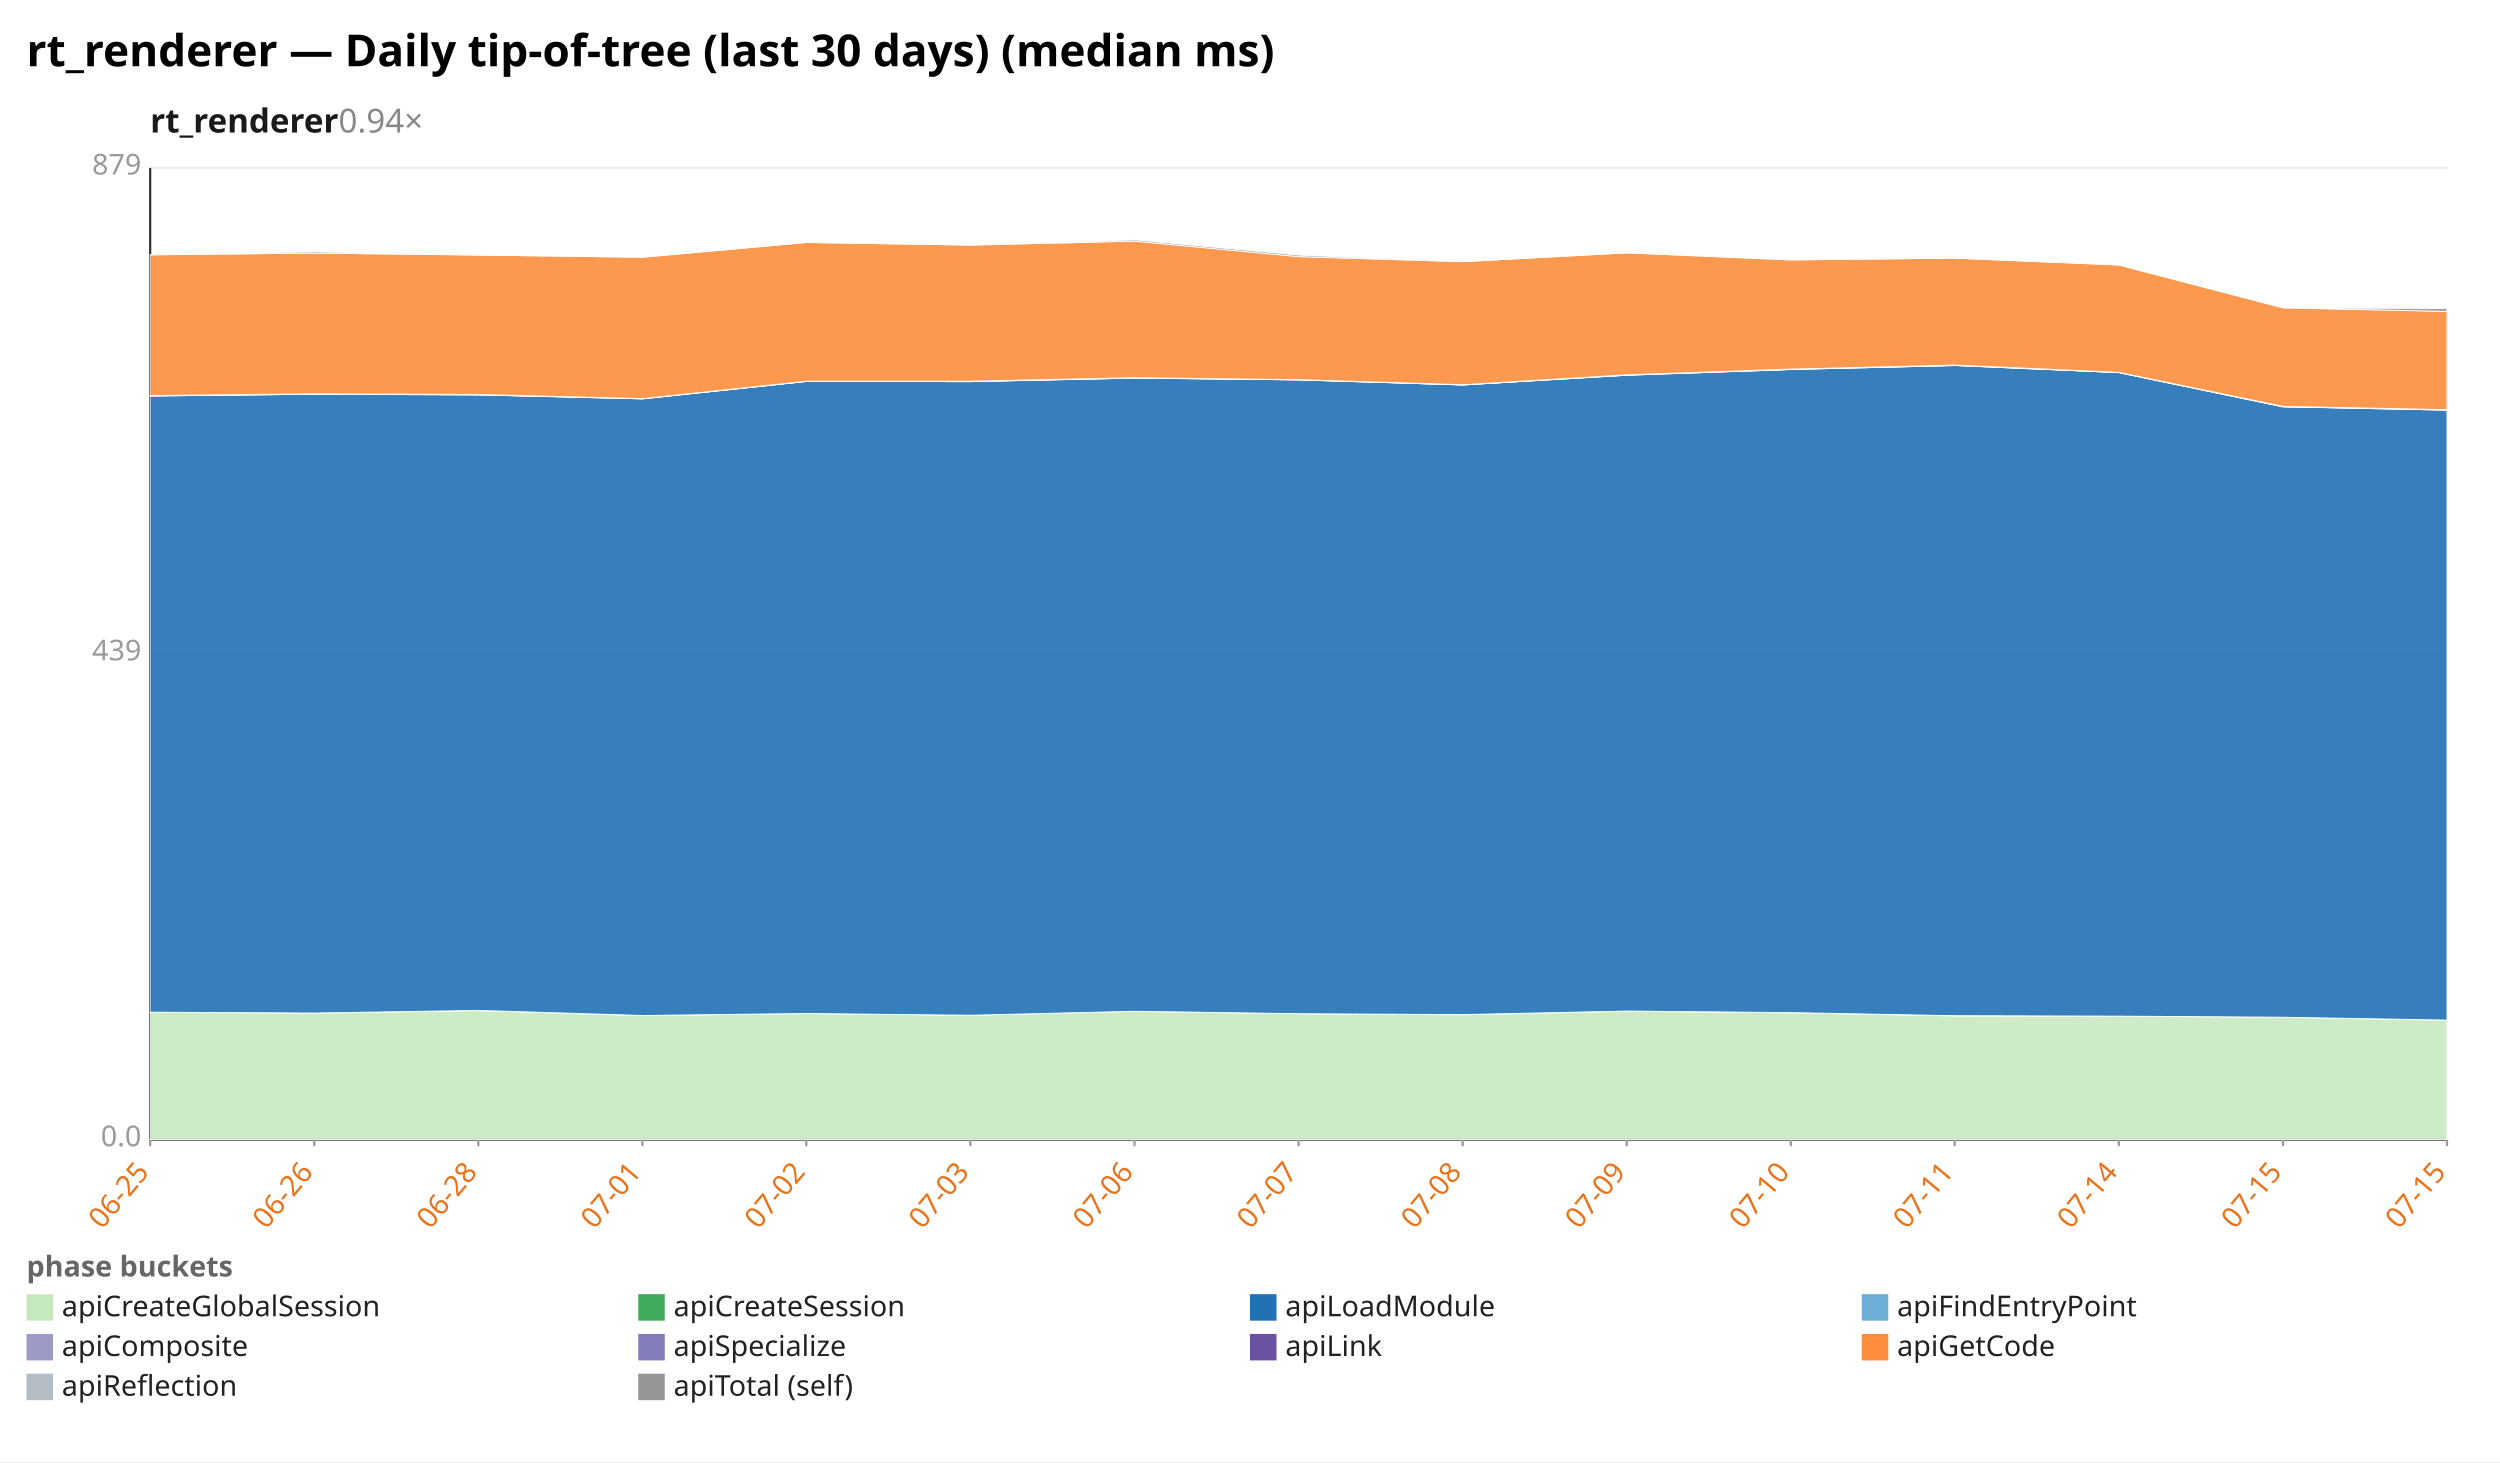
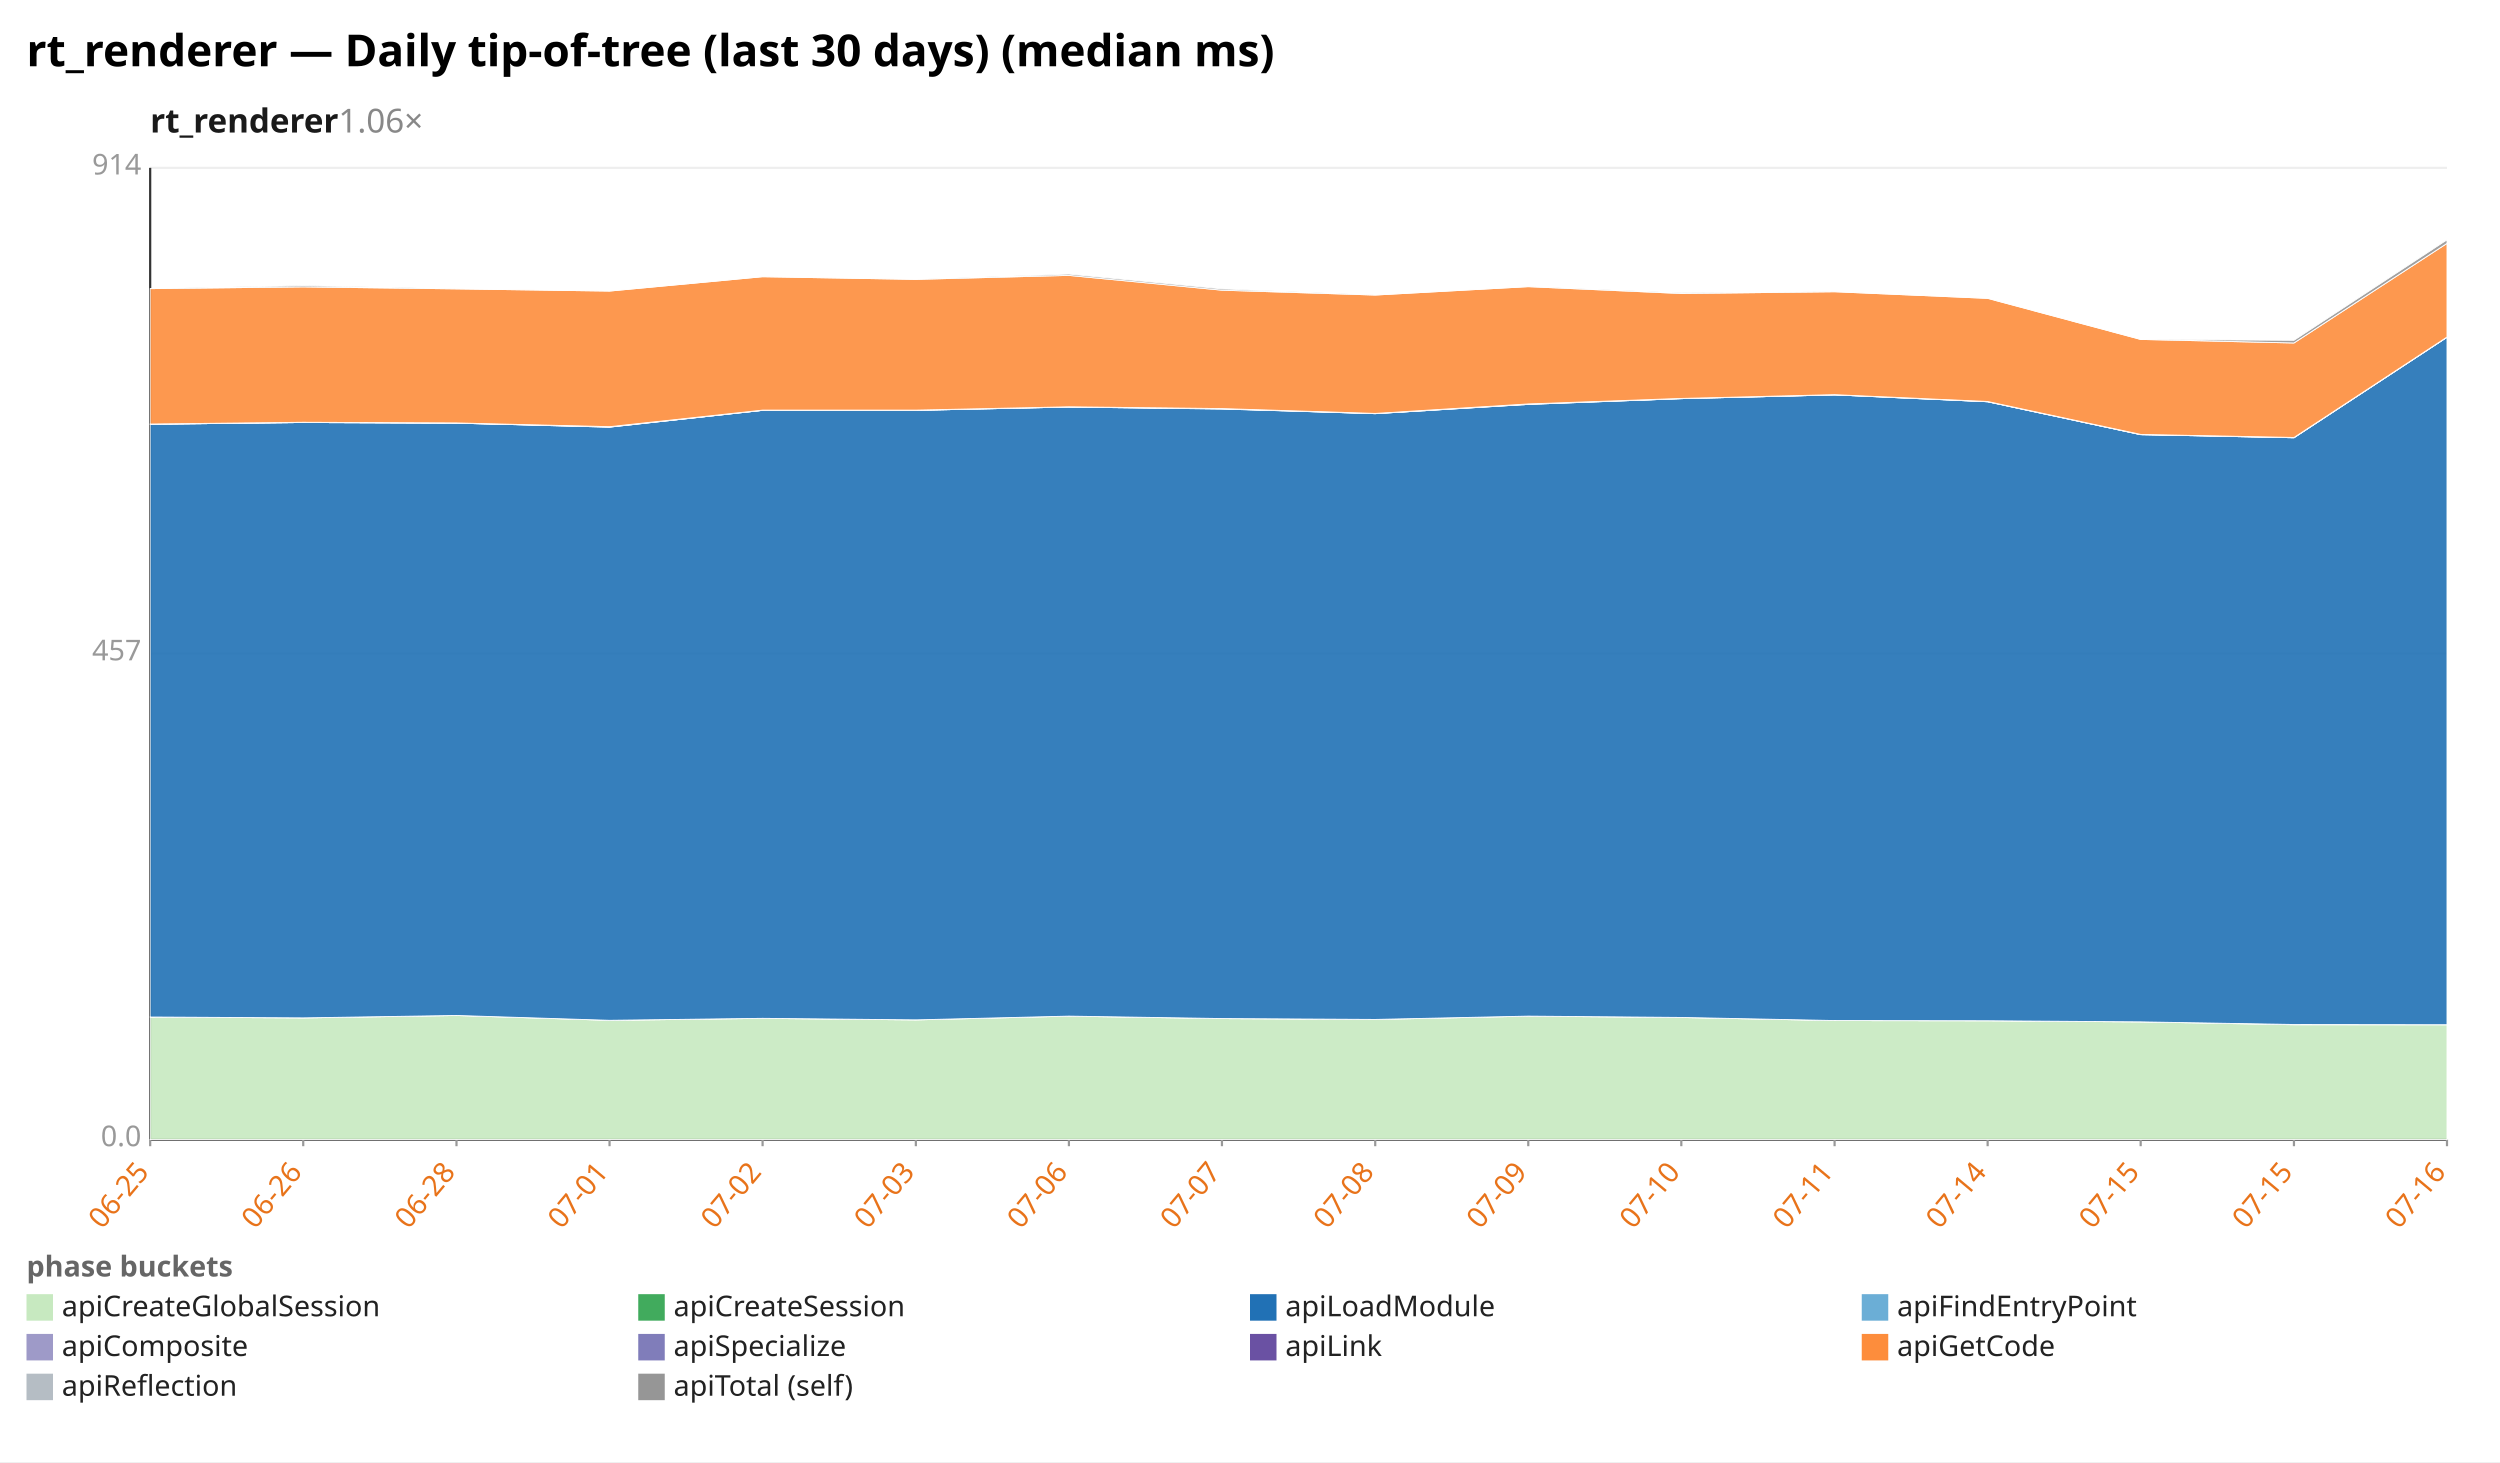
<svg xmlns="http://www.w3.org/2000/svg" width="1132" height="662" viewBox="0 0 1132 662" preserveAspectRatio="xMidYMid meet" font-family="sans-serif" font-size="13">
  <rect width="1132" height="662" fill="white" />
  <text x="12" y="30" font-size="20" font-weight="bold">rt_renderer — Daily tip-of-tree (last 30 days) (median ms)</text>
-   <text x="68" y="60" font-size="15" font-weight="600" fill="#1a1a1a">rt_renderer<tspan fill="#888" font-weight="400" text-decoration="none">  0.94×</tspan>
+   <text x="68" y="60" font-size="15" font-weight="600" fill="#1a1a1a">rt_renderer<tspan fill="#888" font-weight="400" text-decoration="none">  1.06×</tspan>
  </text>
  <line x1="68.0" y1="516.0" x2="1108.0" y2="516.0" stroke="#eee" />
  <text x="64.0" y="519.0" text-anchor="end" fill="#999">0.0</text>
  <line x1="68.0" y1="296.0" x2="1108.0" y2="296.0" stroke="#eee" />
-   <text x="64.0" y="299.0" text-anchor="end" fill="#999">439</text>
+   <text x="64.0" y="299.0" text-anchor="end" fill="#999">457</text>
  <line x1="68.0" y1="76.0" x2="1108.0" y2="76.0" stroke="#eee" />
-   <text x="64.0" y="79.0" text-anchor="end" fill="#999">879</text>
+   <text x="64.0" y="79.0" text-anchor="end" fill="#999">914</text>
  <line x1="68.0" y1="76.0" x2="68.0" y2="516.0" stroke="#333" />
  <line x1="68.0" y1="516.0" x2="1108.0" y2="516.0" stroke="#333" />
  <line x1="68.0" y1="516.0" x2="68.0" y2="519.0" stroke="#999" />
  <text x="68.0" y="531.0" text-anchor="end" fill="#e8731a" transform="rotate(-50 68.0 531.0)">06-25</text>
-   <line x1="142.3" y1="516.0" x2="142.3" y2="519.0" stroke="#999" />
-   <text x="142.3" y="531.0" text-anchor="end" fill="#e8731a" transform="rotate(-50 142.3 531.0)">06-26</text>
-   <line x1="216.6" y1="516.0" x2="216.6" y2="519.0" stroke="#999" />
-   <text x="216.6" y="531.0" text-anchor="end" fill="#e8731a" transform="rotate(-50 216.6 531.0)">06-28</text>
-   <line x1="290.9" y1="516.0" x2="290.9" y2="519.0" stroke="#999" />
-   <text x="290.9" y="531.0" text-anchor="end" fill="#e8731a" transform="rotate(-50 290.9 531.0)">07-01</text>
-   <line x1="365.1" y1="516.0" x2="365.1" y2="519.0" stroke="#999" />
-   <text x="365.1" y="531.0" text-anchor="end" fill="#e8731a" transform="rotate(-50 365.1 531.0)">07-02</text>
-   <line x1="439.4" y1="516.0" x2="439.4" y2="519.0" stroke="#999" />
-   <text x="439.4" y="531.0" text-anchor="end" fill="#e8731a" transform="rotate(-50 439.4 531.0)">07-03</text>
-   <line x1="513.7" y1="516.0" x2="513.7" y2="519.0" stroke="#999" />
-   <text x="513.7" y="531.0" text-anchor="end" fill="#e8731a" transform="rotate(-50 513.7 531.0)">07-06</text>
-   <line x1="588.0" y1="516.0" x2="588.0" y2="519.0" stroke="#999" />
-   <text x="588.0" y="531.0" text-anchor="end" fill="#e8731a" transform="rotate(-50 588.0 531.0)">07-07</text>
-   <line x1="662.3" y1="516.0" x2="662.3" y2="519.0" stroke="#999" />
-   <text x="662.3" y="531.0" text-anchor="end" fill="#e8731a" transform="rotate(-50 662.3 531.0)">07-08</text>
-   <line x1="736.6" y1="516.0" x2="736.6" y2="519.0" stroke="#999" />
-   <text x="736.6" y="531.0" text-anchor="end" fill="#e8731a" transform="rotate(-50 736.6 531.0)">07-09</text>
-   <line x1="810.9" y1="516.0" x2="810.9" y2="519.0" stroke="#999" />
-   <text x="810.9" y="531.0" text-anchor="end" fill="#e8731a" transform="rotate(-50 810.9 531.0)">07-10</text>
-   <line x1="885.1" y1="516.0" x2="885.1" y2="519.0" stroke="#999" />
-   <text x="885.1" y="531.0" text-anchor="end" fill="#e8731a" transform="rotate(-50 885.1 531.0)">07-11</text>
-   <line x1="959.4" y1="516.0" x2="959.4" y2="519.0" stroke="#999" />
-   <text x="959.4" y="531.0" text-anchor="end" fill="#e8731a" transform="rotate(-50 959.4 531.0)">07-14</text>
-   <line x1="1033.7" y1="516.0" x2="1033.7" y2="519.0" stroke="#999" />
-   <text x="1033.7" y="531.0" text-anchor="end" fill="#e8731a" transform="rotate(-50 1033.7 531.0)">07-15</text>
+   <line x1="137.3" y1="516.0" x2="137.3" y2="519.0" stroke="#999" />
+   <text x="137.3" y="531.0" text-anchor="end" fill="#e8731a" transform="rotate(-50 137.3 531.0)">06-26</text>
+   <line x1="206.7" y1="516.0" x2="206.7" y2="519.0" stroke="#999" />
+   <text x="206.7" y="531.0" text-anchor="end" fill="#e8731a" transform="rotate(-50 206.7 531.0)">06-28</text>
+   <line x1="276.0" y1="516.0" x2="276.0" y2="519.0" stroke="#999" />
+   <text x="276.0" y="531.0" text-anchor="end" fill="#e8731a" transform="rotate(-50 276.0 531.0)">07-01</text>
+   <line x1="345.3" y1="516.0" x2="345.3" y2="519.0" stroke="#999" />
+   <text x="345.3" y="531.0" text-anchor="end" fill="#e8731a" transform="rotate(-50 345.3 531.0)">07-02</text>
+   <line x1="414.7" y1="516.0" x2="414.7" y2="519.0" stroke="#999" />
+   <text x="414.7" y="531.0" text-anchor="end" fill="#e8731a" transform="rotate(-50 414.7 531.0)">07-03</text>
+   <line x1="484.0" y1="516.0" x2="484.0" y2="519.0" stroke="#999" />
+   <text x="484.0" y="531.0" text-anchor="end" fill="#e8731a" transform="rotate(-50 484.0 531.0)">07-06</text>
+   <line x1="553.3" y1="516.0" x2="553.3" y2="519.0" stroke="#999" />
+   <text x="553.3" y="531.0" text-anchor="end" fill="#e8731a" transform="rotate(-50 553.3 531.0)">07-07</text>
+   <line x1="622.7" y1="516.0" x2="622.7" y2="519.0" stroke="#999" />
+   <text x="622.7" y="531.0" text-anchor="end" fill="#e8731a" transform="rotate(-50 622.7 531.0)">07-08</text>
+   <line x1="692.0" y1="516.0" x2="692.0" y2="519.0" stroke="#999" />
+   <text x="692.0" y="531.0" text-anchor="end" fill="#e8731a" transform="rotate(-50 692.0 531.0)">07-09</text>
+   <line x1="761.3" y1="516.0" x2="761.3" y2="519.0" stroke="#999" />
+   <text x="761.3" y="531.0" text-anchor="end" fill="#e8731a" transform="rotate(-50 761.3 531.0)">07-10</text>
+   <line x1="830.7" y1="516.0" x2="830.7" y2="519.0" stroke="#999" />
+   <text x="830.7" y="531.0" text-anchor="end" fill="#e8731a" transform="rotate(-50 830.7 531.0)">07-11</text>
+   <line x1="900.0" y1="516.0" x2="900.0" y2="519.0" stroke="#999" />
+   <text x="900.0" y="531.0" text-anchor="end" fill="#e8731a" transform="rotate(-50 900.0 531.0)">07-14</text>
+   <line x1="969.3" y1="516.0" x2="969.3" y2="519.0" stroke="#999" />
+   <text x="969.3" y="531.0" text-anchor="end" fill="#e8731a" transform="rotate(-50 969.3 531.0)">07-15</text>
+   <line x1="1038.7" y1="516.0" x2="1038.7" y2="519.0" stroke="#999" />
+   <text x="1038.7" y="531.0" text-anchor="end" fill="#e8731a" transform="rotate(-50 1038.7 531.0)">07-15</text>
  <line x1="1108.0" y1="516.0" x2="1108.0" y2="519.0" stroke="#999" />
-   <text x="1108.0" y="531.0" text-anchor="end" fill="#e8731a" transform="rotate(-50 1108.0 531.0)">07-15</text>
-   <polygon points="68.0,458.3 142.3,458.7 216.6,457.6 290.9,459.9 365.1,458.9 439.4,459.7 513.7,457.9 588.0,459.0 662.3,459.5 736.6,457.9 810.9,458.6 885.1,460.0 959.4,460.1 1033.7,460.6 1108.0,461.9 1108.0,516.0 1033.7,516.0 959.4,516.0 885.1,516.0 810.9,516.0 736.6,516.0 662.3,516.0 588.0,516.0 513.7,516.0 439.4,516.0 365.1,516.0 290.9,516.0 216.6,516.0 142.3,516.0 68.0,516.0" fill="#c7e9c0" fill-opacity="0.9" stroke="#fff" stroke-width="0.4" />
-   <polygon points="68.0,458.3 142.3,458.7 216.6,457.5 290.9,459.8 365.1,458.9 439.4,459.7 513.7,457.9 588.0,459.0 662.3,459.4 736.6,457.8 810.9,458.5 885.1,459.9 959.4,460.1 1033.7,460.6 1108.0,461.9 1108.0,461.9 1033.7,460.6 959.4,460.1 885.1,460.0 810.9,458.6 736.6,457.9 662.3,459.5 588.0,459.0 513.7,457.9 439.4,459.7 365.1,458.9 290.9,459.9 216.6,457.6 142.3,458.7 68.0,458.3" fill="#41ab5d" fill-opacity="0.9" stroke="#fff" stroke-width="0.4" />
-   <polygon points="68.0,179.3 142.3,178.5 216.6,178.8 290.9,180.6 365.1,172.7 439.4,172.8 513.7,171.2 588.0,172.0 662.3,174.3 736.6,169.9 810.9,167.3 885.1,165.5 959.4,168.7 1033.7,184.2 1108.0,185.7 1108.0,461.9 1033.7,460.6 959.4,460.1 885.1,459.9 810.9,458.5 736.6,457.8 662.3,459.4 588.0,459.0 513.7,457.9 439.4,459.7 365.1,458.9 290.9,459.8 216.6,457.5 142.3,458.7 68.0,458.3" fill="#2171b5" fill-opacity="0.9" stroke="#fff" stroke-width="0.4" />
-   <polygon points="68.0,179.3 142.3,178.5 216.6,178.8 290.9,180.6 365.1,172.7 439.4,172.8 513.7,171.2 588.0,172.0 662.3,174.3 736.6,169.9 810.9,167.3 885.1,165.5 959.4,168.7 1033.7,184.2 1108.0,185.7 1108.0,185.7 1033.7,184.2 959.4,168.7 885.1,165.5 810.9,167.3 736.6,169.9 662.3,174.3 588.0,172.0 513.7,171.2 439.4,172.8 365.1,172.7 290.9,180.6 216.6,178.8 142.3,178.5 68.0,179.3" fill="#6baed6" fill-opacity="0.9" stroke="#fff" stroke-width="0.4" />
-   <polygon points="68.0,179.2 142.3,178.4 216.6,178.7 290.9,180.5 365.1,172.7 439.4,172.7 513.7,171.1 588.0,172.0 662.3,174.3 736.6,169.8 810.9,167.2 885.1,165.4 959.4,168.7 1033.7,184.1 1108.0,185.6 1108.0,185.7 1033.7,184.2 959.4,168.7 885.1,165.5 810.9,167.3 736.6,169.9 662.3,174.3 588.0,172.0 513.7,171.2 439.4,172.8 365.1,172.7 290.9,180.6 216.6,178.8 142.3,178.5 68.0,179.3" fill="#9e9ac8" fill-opacity="0.9" stroke="#fff" stroke-width="0.4" />
-   <polygon points="68.0,179.1 142.3,178.3 216.6,178.6 290.9,180.5 365.1,172.6 439.4,172.6 513.7,171.0 588.0,171.9 662.3,174.2 736.6,169.7 810.9,167.1 885.1,165.3 959.4,168.6 1033.7,184.0 1108.0,185.5 1108.0,185.6 1033.7,184.1 959.4,168.7 885.1,165.4 810.9,167.2 736.6,169.8 662.3,174.3 588.0,172.0 513.7,171.1 439.4,172.7 365.1,172.7 290.9,180.5 216.6,178.7 142.3,178.4 68.0,179.2" fill="#6a51a3" fill-opacity="0.9" stroke="#fff" stroke-width="0.4" />
-   <polygon points="68.0,115.4 142.3,114.6 216.6,115.5 290.9,116.5 365.1,109.8 439.4,111.0 513.7,109.2 588.0,116.2 662.3,118.5 736.6,114.5 810.9,117.7 885.1,116.9 959.4,120.0 1033.7,139.4 1108.0,141.0 1108.0,185.5 1033.7,184.0 959.4,168.6 885.1,165.3 810.9,167.1 736.6,169.7 662.3,174.2 588.0,171.9 513.7,171.0 439.4,172.6 365.1,172.6 290.9,180.5 216.6,178.6 142.3,178.3 68.0,179.1" fill="#fd8d3c" fill-opacity="0.9" stroke="#fff" stroke-width="0.4" />
-   <polygon points="68.0,115.4 142.3,114.0 216.6,115.5 290.9,116.5 365.1,109.8 439.4,111.0 513.7,108.6 588.0,115.5 662.3,118.5 736.6,114.5 810.9,117.5 885.1,116.9 959.4,120.0 1033.7,139.4 1108.0,139.7 1108.0,141.0 1033.7,139.4 959.4,120.0 885.1,116.9 810.9,117.7 736.6,114.5 662.3,118.5 588.0,116.2 513.7,109.2 439.4,111.0 365.1,109.8 290.9,116.5 216.6,115.5 142.3,114.6 68.0,115.4" fill="#969696" fill-opacity="0.9" stroke="#fff" stroke-width="0.4" />
+   <text x="1108.0" y="531.0" text-anchor="end" fill="#e8731a" transform="rotate(-50 1108.0 531.0)">07-16</text>
+   <polygon points="68.0,460.5 137.3,460.9 206.7,459.8 276.0,462.0 345.3,461.1 414.7,461.8 484.0,460.1 553.3,461.2 622.7,461.6 692.0,460.1 761.3,460.7 830.7,462.1 900.0,462.2 969.3,462.7 1038.7,464.0 1108.0,464.0 1108.0,516.0 1038.7,516.0 969.3,516.0 900.0,516.0 830.7,516.0 761.3,516.0 692.0,516.0 622.7,516.0 553.3,516.0 484.0,516.0 414.7,516.0 345.3,516.0 276.0,516.0 206.7,516.0 137.3,516.0 68.0,516.0" fill="#c7e9c0" fill-opacity="0.9" stroke="#fff" stroke-width="0.4" />
+   <polygon points="68.0,460.5 137.3,460.9 206.7,459.8 276.0,462.0 345.3,461.1 414.7,461.8 484.0,460.1 553.3,461.2 622.7,461.6 692.0,460.1 761.3,460.7 830.7,462.1 900.0,462.2 969.3,462.7 1038.7,463.9 1108.0,464.0 1108.0,464.0 1038.7,464.0 969.3,462.7 900.0,462.2 830.7,462.1 761.3,460.7 692.0,460.1 622.7,461.6 553.3,461.2 484.0,460.1 414.7,461.8 345.3,461.1 276.0,462.0 206.7,459.8 137.3,460.9 68.0,460.5" fill="#41ab5d" fill-opacity="0.9" stroke="#fff" stroke-width="0.4" />
+   <polygon points="68.0,192.1 137.3,191.3 206.7,191.6 276.0,193.4 345.3,185.8 414.7,185.8 484.0,184.3 553.3,185.2 622.7,187.3 692.0,183.1 761.3,180.5 830.7,178.8 900.0,181.9 969.3,196.8 1038.7,198.2 1108.0,152.7 1108.0,464.0 1038.7,463.9 969.3,462.7 900.0,462.2 830.7,462.1 761.3,460.7 692.0,460.1 622.7,461.6 553.3,461.2 484.0,460.1 414.7,461.8 345.3,461.1 276.0,462.0 206.7,459.8 137.3,460.9 68.0,460.5" fill="#2171b5" fill-opacity="0.9" stroke="#fff" stroke-width="0.4" />
+   <polygon points="68.0,192.1 137.3,191.3 206.7,191.6 276.0,193.4 345.3,185.8 414.7,185.8 484.0,184.3 553.3,185.1 622.7,187.3 692.0,183.1 761.3,180.5 830.7,178.8 900.0,181.9 969.3,196.8 1038.7,198.2 1108.0,152.7 1108.0,152.7 1038.7,198.2 969.3,196.8 900.0,181.9 830.7,178.8 761.3,180.5 692.0,183.1 622.7,187.3 553.3,185.2 484.0,184.3 414.7,185.8 345.3,185.8 276.0,193.4 206.7,191.6 137.3,191.3 68.0,192.1" fill="#6baed6" fill-opacity="0.9" stroke="#fff" stroke-width="0.4" />
+   <polygon points="68.0,192.1 137.3,191.3 206.7,191.6 276.0,193.3 345.3,185.8 414.7,185.8 484.0,184.3 553.3,185.1 622.7,187.3 692.0,183.0 761.3,180.5 830.7,178.8 900.0,181.9 969.3,196.8 1038.7,198.2 1108.0,152.7 1108.0,152.7 1038.7,198.2 969.3,196.8 900.0,181.9 830.7,178.8 761.3,180.5 692.0,183.1 622.7,187.3 553.3,185.1 484.0,184.3 414.7,185.8 345.3,185.8 276.0,193.4 206.7,191.6 137.3,191.3 68.0,192.1" fill="#9e9ac8" fill-opacity="0.9" stroke="#fff" stroke-width="0.4" />
+   <polygon points="68.0,192.0 137.3,191.2 206.7,191.5 276.0,193.2 345.3,185.7 414.7,185.7 484.0,184.2 553.3,185.0 622.7,187.2 692.0,182.9 761.3,180.4 830.7,178.7 900.0,181.8 969.3,196.7 1038.7,198.1 1108.0,152.6 1108.0,152.7 1038.7,198.2 969.3,196.8 900.0,181.9 830.7,178.8 761.3,180.5 692.0,183.0 622.7,187.3 553.3,185.1 484.0,184.3 414.7,185.8 345.3,185.8 276.0,193.3 206.7,191.6 137.3,191.3 68.0,192.1" fill="#6a51a3" fill-opacity="0.9" stroke="#fff" stroke-width="0.4" />
+   <polygon points="68.0,130.7 137.3,129.9 206.7,130.8 276.0,131.8 345.3,125.3 414.7,126.5 484.0,124.7 553.3,131.4 622.7,133.6 692.0,129.8 761.3,132.9 830.7,132.1 900.0,135.1 969.3,153.7 1038.7,155.3 1108.0,110.2 1108.0,152.6 1038.7,198.1 969.3,196.7 900.0,181.8 830.7,178.7 761.3,180.4 692.0,182.9 622.7,187.2 553.3,185.0 484.0,184.2 414.7,185.7 345.3,185.7 276.0,193.2 206.7,191.5 137.3,191.2 68.0,192.0" fill="#fd8d3c" fill-opacity="0.9" stroke="#fff" stroke-width="0.4" />
+   <polygon points="68.0,130.7 137.3,129.3 206.7,130.8 276.0,131.8 345.3,125.3 414.7,126.5 484.0,124.1 553.3,130.8 622.7,133.6 692.0,129.8 761.3,132.6 830.7,132.1 900.0,135.1 969.3,153.7 1038.7,154.1 1108.0,108.6 1108.0,110.2 1038.7,155.3 969.3,153.7 900.0,135.1 830.7,132.1 761.3,132.9 692.0,129.8 622.7,133.6 553.3,131.4 484.0,124.7 414.7,126.5 345.3,125.3 276.0,131.8 206.7,130.8 137.3,129.9 68.0,130.7" fill="#969696" fill-opacity="0.9" stroke="#fff" stroke-width="0.4" />
  <text x="12" y="578" fill="#666" font-weight="600">phase buckets</text>
  <rect x="12" y="586" width="12" height="12" fill="#c7e9c0" />
  <text x="28" y="596" fill="#222">apiCreateGlobalSession</text>
  <rect x="289" y="586" width="12" height="12" fill="#41ab5d" />
  <text x="305" y="596" fill="#222">apiCreateSession</text>
  <rect x="566" y="586" width="12" height="12" fill="#2171b5" />
  <text x="582" y="596" fill="#222">apiLoadModule</text>
  <rect x="843" y="586" width="12" height="12" fill="#6baed6" />
  <text x="859" y="596" fill="#222">apiFindEntryPoint</text>
  <rect x="12" y="604" width="12" height="12" fill="#9e9ac8" />
  <text x="28" y="614" fill="#222">apiComposite</text>
  <rect x="289" y="604" width="12" height="12" fill="#807dba" />
  <text x="305" y="614" fill="#222">apiSpecialize</text>
  <rect x="566" y="604" width="12" height="12" fill="#6a51a3" />
  <text x="582" y="614" fill="#222">apiLink</text>
  <rect x="843" y="604" width="12" height="12" fill="#fd8d3c" />
  <text x="859" y="614" fill="#222">apiGetCode</text>
  <rect x="12" y="622" width="12" height="12" fill="#b5bdc4" />
  <text x="28" y="632" fill="#222">apiReflection</text>
  <rect x="289" y="622" width="12" height="12" fill="#969696" />
  <text x="305" y="632" fill="#222">apiTotal (self)</text>
</svg>
